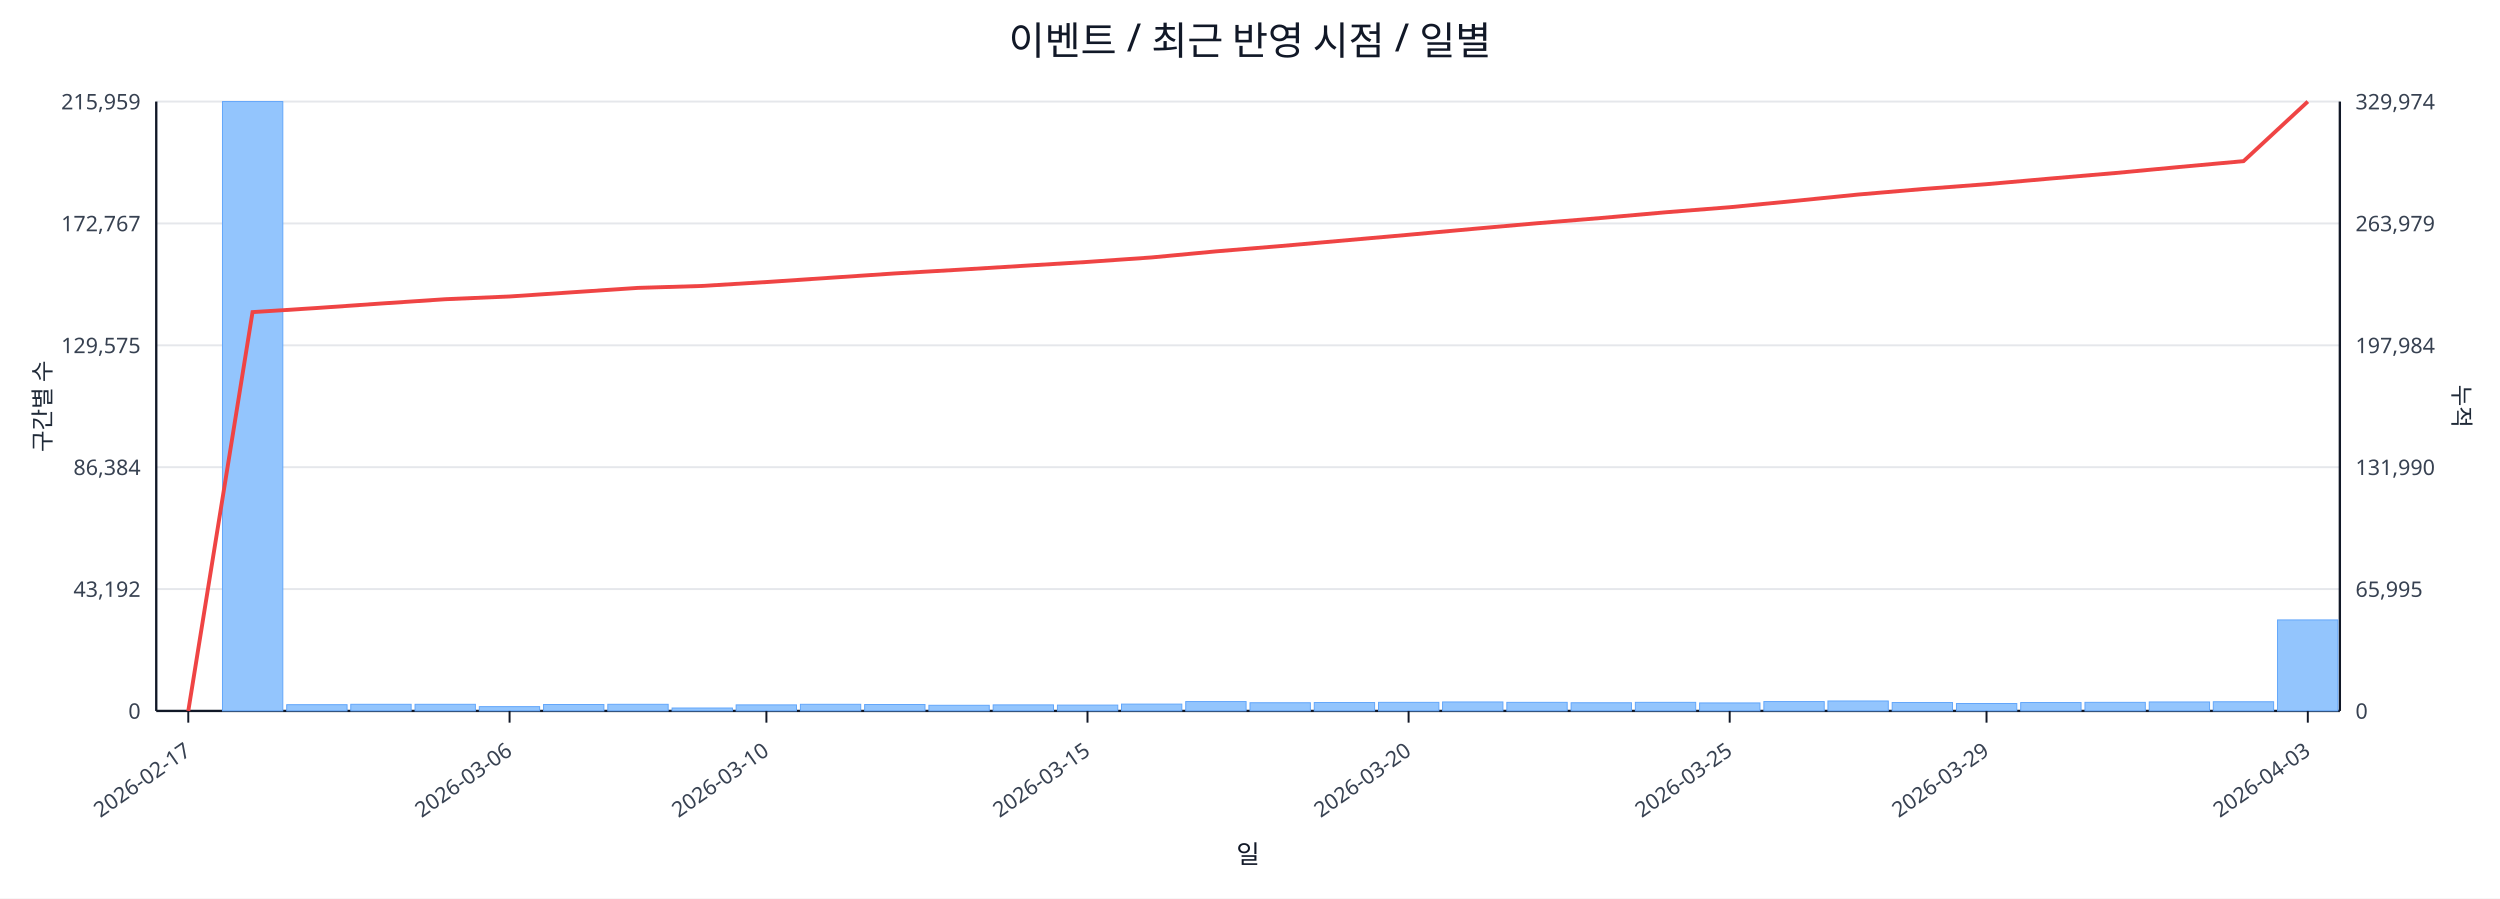
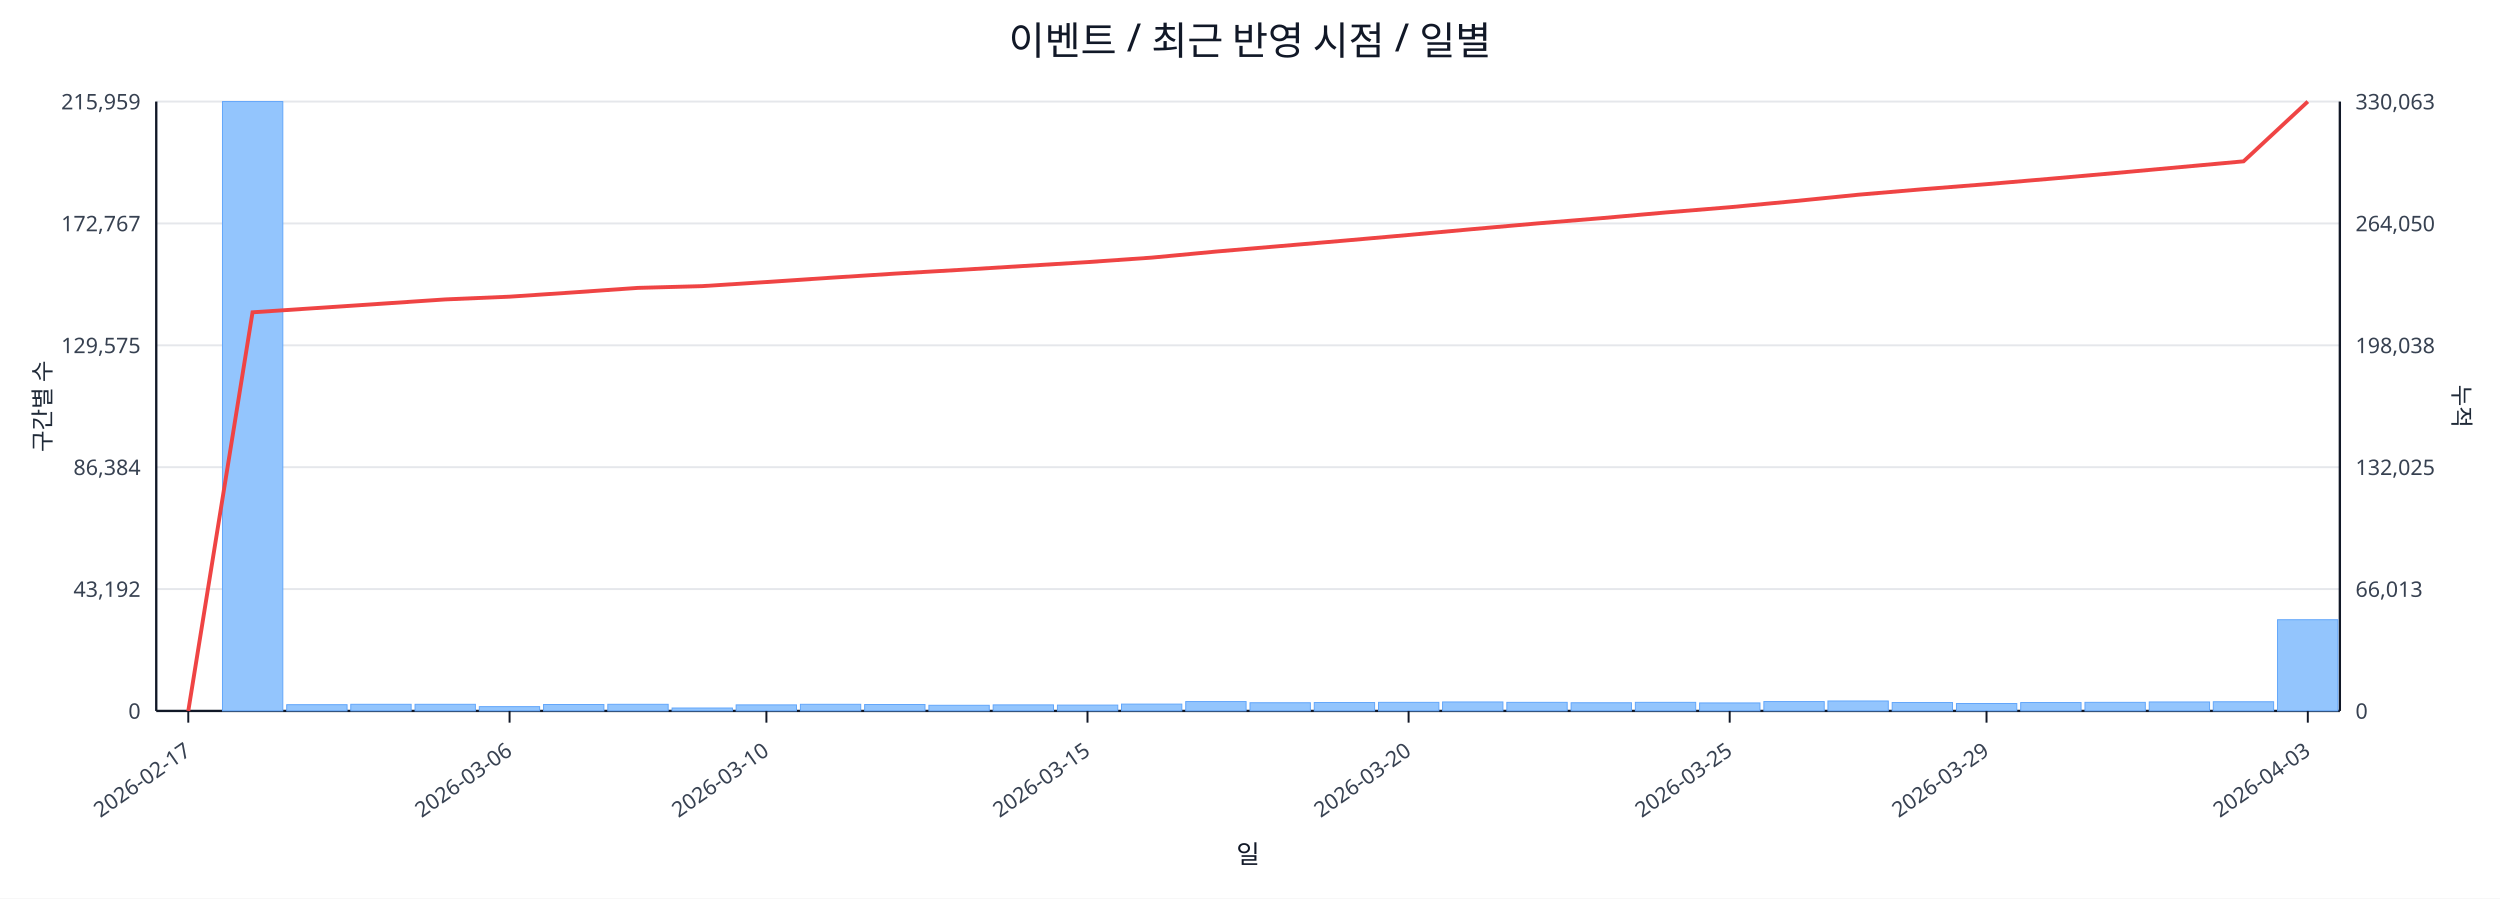
<svg xmlns="http://www.w3.org/2000/svg" width="1280" height="460" viewBox="0 0 1280 460">
  <rect x="0" y="0" width="100%" height="100%" fill="#ffffff" />
  <text x="640.0" y="28" font-size="20" text-anchor="middle" font-family="sans-serif" fill="#111827">이벤트 / 최근 반영 시점 / 일별</text>
  <line x1="80.0" y1="52.0" x2="1198.0" y2="52.0" stroke="#e5e7eb" stroke-width="1" />
  <text x="72.0" y="56.0" font-size="11" text-anchor="end" font-family="sans-serif" fill="#374151">215,959</text>
-   <text x="1206.0" y="56.0" font-size="11" text-anchor="start" font-family="sans-serif" fill="#374151">329,974</text>
+   <text x="1206.0" y="56.0" font-size="11" text-anchor="start" font-family="sans-serif" fill="#374151">330,063</text>
  <line x1="80.0" y1="114.4" x2="1198.0" y2="114.4" stroke="#e5e7eb" stroke-width="1" />
  <text x="72.0" y="118.4" font-size="11" text-anchor="end" font-family="sans-serif" fill="#374151">172,767</text>
-   <text x="1206.0" y="118.4" font-size="11" text-anchor="start" font-family="sans-serif" fill="#374151">263,979</text>
+   <text x="1206.0" y="118.4" font-size="11" text-anchor="start" font-family="sans-serif" fill="#374151">264,050</text>
  <line x1="80.0" y1="176.8" x2="1198.0" y2="176.8" stroke="#e5e7eb" stroke-width="1" />
  <text x="72.0" y="180.8" font-size="11" text-anchor="end" font-family="sans-serif" fill="#374151">129,575</text>
-   <text x="1206.0" y="180.8" font-size="11" text-anchor="start" font-family="sans-serif" fill="#374151">197,984</text>
+   <text x="1206.0" y="180.8" font-size="11" text-anchor="start" font-family="sans-serif" fill="#374151">198,038</text>
  <line x1="80.0" y1="239.2" x2="1198.0" y2="239.2" stroke="#e5e7eb" stroke-width="1" />
  <text x="72.0" y="243.2" font-size="11" text-anchor="end" font-family="sans-serif" fill="#374151">86,384</text>
-   <text x="1206.0" y="243.2" font-size="11" text-anchor="start" font-family="sans-serif" fill="#374151">131,990</text>
+   <text x="1206.0" y="243.2" font-size="11" text-anchor="start" font-family="sans-serif" fill="#374151">132,025</text>
  <line x1="80.0" y1="301.6" x2="1198.0" y2="301.6" stroke="#e5e7eb" stroke-width="1" />
  <text x="72.0" y="305.6" font-size="11" text-anchor="end" font-family="sans-serif" fill="#374151">43,192</text>
-   <text x="1206.0" y="305.6" font-size="11" text-anchor="start" font-family="sans-serif" fill="#374151">65,995</text>
+   <text x="1206.0" y="305.6" font-size="11" text-anchor="start" font-family="sans-serif" fill="#374151">66,013</text>
  <line x1="80.0" y1="364.0" x2="1198.0" y2="364.0" stroke="#e5e7eb" stroke-width="1" />
  <text x="72.0" y="368.0" font-size="11" text-anchor="end" font-family="sans-serif" fill="#374151">0</text>
  <text x="1206.0" y="368.0" font-size="11" text-anchor="start" font-family="sans-serif" fill="#374151">0</text>
  <line x1="80.0" y1="364.0" x2="1198.0" y2="364.0" stroke="#111827" stroke-width="1.2" />
  <line x1="80.0" y1="52.0" x2="80.0" y2="364.0" stroke="#111827" stroke-width="1.2" />
  <line x1="1198.0" y1="52.0" x2="1198.0" y2="364.0" stroke="#111827" stroke-width="1.2" />
  <rect x="81.0" y="364.0" width="30.9" height="0.0" fill="#93c5fd" stroke="#60a5fa" stroke-width="0.5" />
  <rect x="113.9" y="52.0" width="30.9" height="312.0" fill="#93c5fd" stroke="#60a5fa" stroke-width="0.5" />
  <rect x="146.8" y="360.8" width="30.9" height="3.2" fill="#93c5fd" stroke="#60a5fa" stroke-width="0.5" />
  <rect x="179.6" y="360.6" width="30.9" height="3.4" fill="#93c5fd" stroke="#60a5fa" stroke-width="0.5" />
  <rect x="212.5" y="360.6" width="30.9" height="3.4" fill="#93c5fd" stroke="#60a5fa" stroke-width="0.5" />
  <rect x="245.4" y="361.8" width="30.9" height="2.2" fill="#93c5fd" stroke="#60a5fa" stroke-width="0.5" />
  <rect x="278.3" y="360.7" width="30.9" height="3.3" fill="#93c5fd" stroke="#60a5fa" stroke-width="0.5" />
  <rect x="311.2" y="360.6" width="30.9" height="3.4" fill="#93c5fd" stroke="#60a5fa" stroke-width="0.5" />
  <rect x="344.1" y="362.5" width="30.9" height="1.5" fill="#93c5fd" stroke="#60a5fa" stroke-width="0.5" />
  <rect x="376.9" y="360.9" width="30.9" height="3.1" fill="#93c5fd" stroke="#60a5fa" stroke-width="0.5" />
  <rect x="409.8" y="360.6" width="30.9" height="3.4" fill="#93c5fd" stroke="#60a5fa" stroke-width="0.5" />
  <rect x="442.7" y="360.7" width="30.9" height="3.3" fill="#93c5fd" stroke="#60a5fa" stroke-width="0.5" />
  <rect x="475.6" y="361.1" width="30.9" height="2.9" fill="#93c5fd" stroke="#60a5fa" stroke-width="0.5" />
  <rect x="508.5" y="360.9" width="30.9" height="3.1" fill="#93c5fd" stroke="#60a5fa" stroke-width="0.5" />
  <rect x="541.4" y="361.0" width="30.9" height="3.0" fill="#93c5fd" stroke="#60a5fa" stroke-width="0.5" />
  <rect x="574.2" y="360.5" width="30.9" height="3.5" fill="#93c5fd" stroke="#60a5fa" stroke-width="0.5" />
  <rect x="607.1" y="359.2" width="30.9" height="4.8" fill="#93c5fd" stroke="#60a5fa" stroke-width="0.5" />
  <rect x="640.0" y="359.8" width="30.9" height="4.2" fill="#93c5fd" stroke="#60a5fa" stroke-width="0.5" />
  <rect x="672.9" y="359.7" width="30.9" height="4.3" fill="#93c5fd" stroke="#60a5fa" stroke-width="0.5" />
  <rect x="705.8" y="359.6" width="30.9" height="4.4" fill="#93c5fd" stroke="#60a5fa" stroke-width="0.5" />
  <rect x="738.6" y="359.4" width="30.9" height="4.6" fill="#93c5fd" stroke="#60a5fa" stroke-width="0.5" />
  <rect x="771.5" y="359.6" width="30.9" height="4.4" fill="#93c5fd" stroke="#60a5fa" stroke-width="0.5" />
  <rect x="804.4" y="359.8" width="30.9" height="4.2" fill="#93c5fd" stroke="#60a5fa" stroke-width="0.5" />
  <rect x="837.3" y="359.6" width="30.9" height="4.4" fill="#93c5fd" stroke="#60a5fa" stroke-width="0.5" />
  <rect x="870.2" y="359.9" width="30.9" height="4.1" fill="#93c5fd" stroke="#60a5fa" stroke-width="0.5" />
  <rect x="903.1" y="359.2" width="30.9" height="4.8" fill="#93c5fd" stroke="#60a5fa" stroke-width="0.5" />
  <rect x="935.9" y="358.9" width="30.9" height="5.1" fill="#93c5fd" stroke="#60a5fa" stroke-width="0.5" />
  <rect x="968.8" y="359.7" width="30.9" height="4.3" fill="#93c5fd" stroke="#60a5fa" stroke-width="0.5" />
  <rect x="1001.7" y="360.2" width="30.9" height="3.8" fill="#93c5fd" stroke="#60a5fa" stroke-width="0.5" />
  <rect x="1034.6" y="359.7" width="30.9" height="4.3" fill="#93c5fd" stroke="#60a5fa" stroke-width="0.5" />
  <rect x="1067.5" y="359.6" width="30.9" height="4.4" fill="#93c5fd" stroke="#60a5fa" stroke-width="0.5" />
  <rect x="1100.4" y="359.4" width="30.9" height="4.6" fill="#93c5fd" stroke="#60a5fa" stroke-width="0.5" />
  <rect x="1133.2" y="359.3" width="30.9" height="4.7" fill="#93c5fd" stroke="#60a5fa" stroke-width="0.5" />
-   <rect x="1166.1" y="317.4" width="30.9" height="46.6" fill="#93c5fd" stroke="#60a5fa" stroke-width="0.5" />
-   <polyline fill="none" stroke="#ef4444" stroke-width="2" points="96.4,364.0 129.3,159.8 162.2,157.7 195.1,155.4 228.0,153.2 260.9,151.8 293.7,149.6 326.6,147.4 359.5,146.4 392.4,144.4 425.3,142.2 458.1,140.0 491.0,138.1 523.9,136.1 556.8,134.1 589.7,131.8 622.6,128.7 655.4,126.0 688.3,123.1 721.2,120.2 754.1,117.2 787.0,114.3 819.9,111.6 852.7,108.7 885.6,106.1 918.5,102.9 951.4,99.6 984.3,96.8 1017.1,94.3 1050.0,91.4 1082.9,88.6 1115.8,85.5 1148.7,82.5 1181.6,52.0" />
+   <rect x="1166.1" y="317.3" width="30.9" height="46.7" fill="#93c5fd" stroke="#60a5fa" stroke-width="0.5" />
+   <polyline fill="none" stroke="#ef4444" stroke-width="2" points="96.4,364.0 129.3,159.9 162.2,157.7 195.1,155.5 228.0,153.3 260.9,151.9 293.7,149.7 326.6,147.4 359.5,146.5 392.4,144.4 425.3,142.2 458.1,140.1 491.0,138.2 523.9,136.2 556.8,134.2 589.7,131.9 622.6,128.8 655.4,126.0 688.3,123.2 721.2,120.3 754.1,117.3 787.0,114.4 819.9,111.7 852.7,108.8 885.6,106.1 918.5,103.0 951.4,99.7 984.3,96.9 1017.1,94.3 1050.0,91.5 1082.9,88.6 1115.8,85.6 1148.7,82.6 1181.6,52.0" />
  <line x1="96.4" y1="364.0" x2="96.4" y2="370.0" stroke="#111827" stroke-width="1" />
  <text x="98.4" y="386.0" font-size="11" text-anchor="end" transform="rotate(-35 98.4 386.0)" font-family="sans-serif" fill="#374151">2026-02-17</text>
  <line x1="260.9" y1="364.0" x2="260.9" y2="370.0" stroke="#111827" stroke-width="1" />
  <text x="262.9" y="386.0" font-size="11" text-anchor="end" transform="rotate(-35 262.9 386.0)" font-family="sans-serif" fill="#374151">2026-03-06</text>
  <line x1="392.4" y1="364.0" x2="392.4" y2="370.0" stroke="#111827" stroke-width="1" />
  <text x="394.4" y="386.0" font-size="11" text-anchor="end" transform="rotate(-35 394.4 386.0)" font-family="sans-serif" fill="#374151">2026-03-10</text>
  <line x1="556.8" y1="364.0" x2="556.8" y2="370.0" stroke="#111827" stroke-width="1" />
  <text x="558.8" y="386.0" font-size="11" text-anchor="end" transform="rotate(-35 558.8 386.0)" font-family="sans-serif" fill="#374151">2026-03-15</text>
  <line x1="721.2" y1="364.0" x2="721.2" y2="370.0" stroke="#111827" stroke-width="1" />
  <text x="723.2" y="386.0" font-size="11" text-anchor="end" transform="rotate(-35 723.2 386.0)" font-family="sans-serif" fill="#374151">2026-03-20</text>
  <line x1="885.6" y1="364.0" x2="885.6" y2="370.0" stroke="#111827" stroke-width="1" />
  <text x="887.6" y="386.0" font-size="11" text-anchor="end" transform="rotate(-35 887.6 386.0)" font-family="sans-serif" fill="#374151">2026-03-25</text>
  <line x1="1017.1" y1="364.0" x2="1017.1" y2="370.0" stroke="#111827" stroke-width="1" />
  <text x="1019.1" y="386.0" font-size="11" text-anchor="end" transform="rotate(-35 1019.1 386.0)" font-family="sans-serif" fill="#374151">2026-03-29</text>
  <line x1="1181.6" y1="364.0" x2="1181.6" y2="370.0" stroke="#111827" stroke-width="1" />
  <text x="1183.6" y="386.0" font-size="11" text-anchor="end" transform="rotate(-35 1183.6 386.0)" font-family="sans-serif" fill="#374151">2026-04-03</text>
  <text x="26" y="208.0" font-size="12" transform="rotate(-90 26 208.0)" text-anchor="middle" font-family="sans-serif" fill="#1f2937">구간별 수</text>
  <text x="1256.0" y="208.0" font-size="12" transform="rotate(90 1256.0 208.0)" text-anchor="middle" font-family="sans-serif" fill="#1f2937">누적</text>
  <text x="639.0" y="442.0" font-size="13" text-anchor="middle" font-family="sans-serif" fill="#111827">일</text>
</svg>
